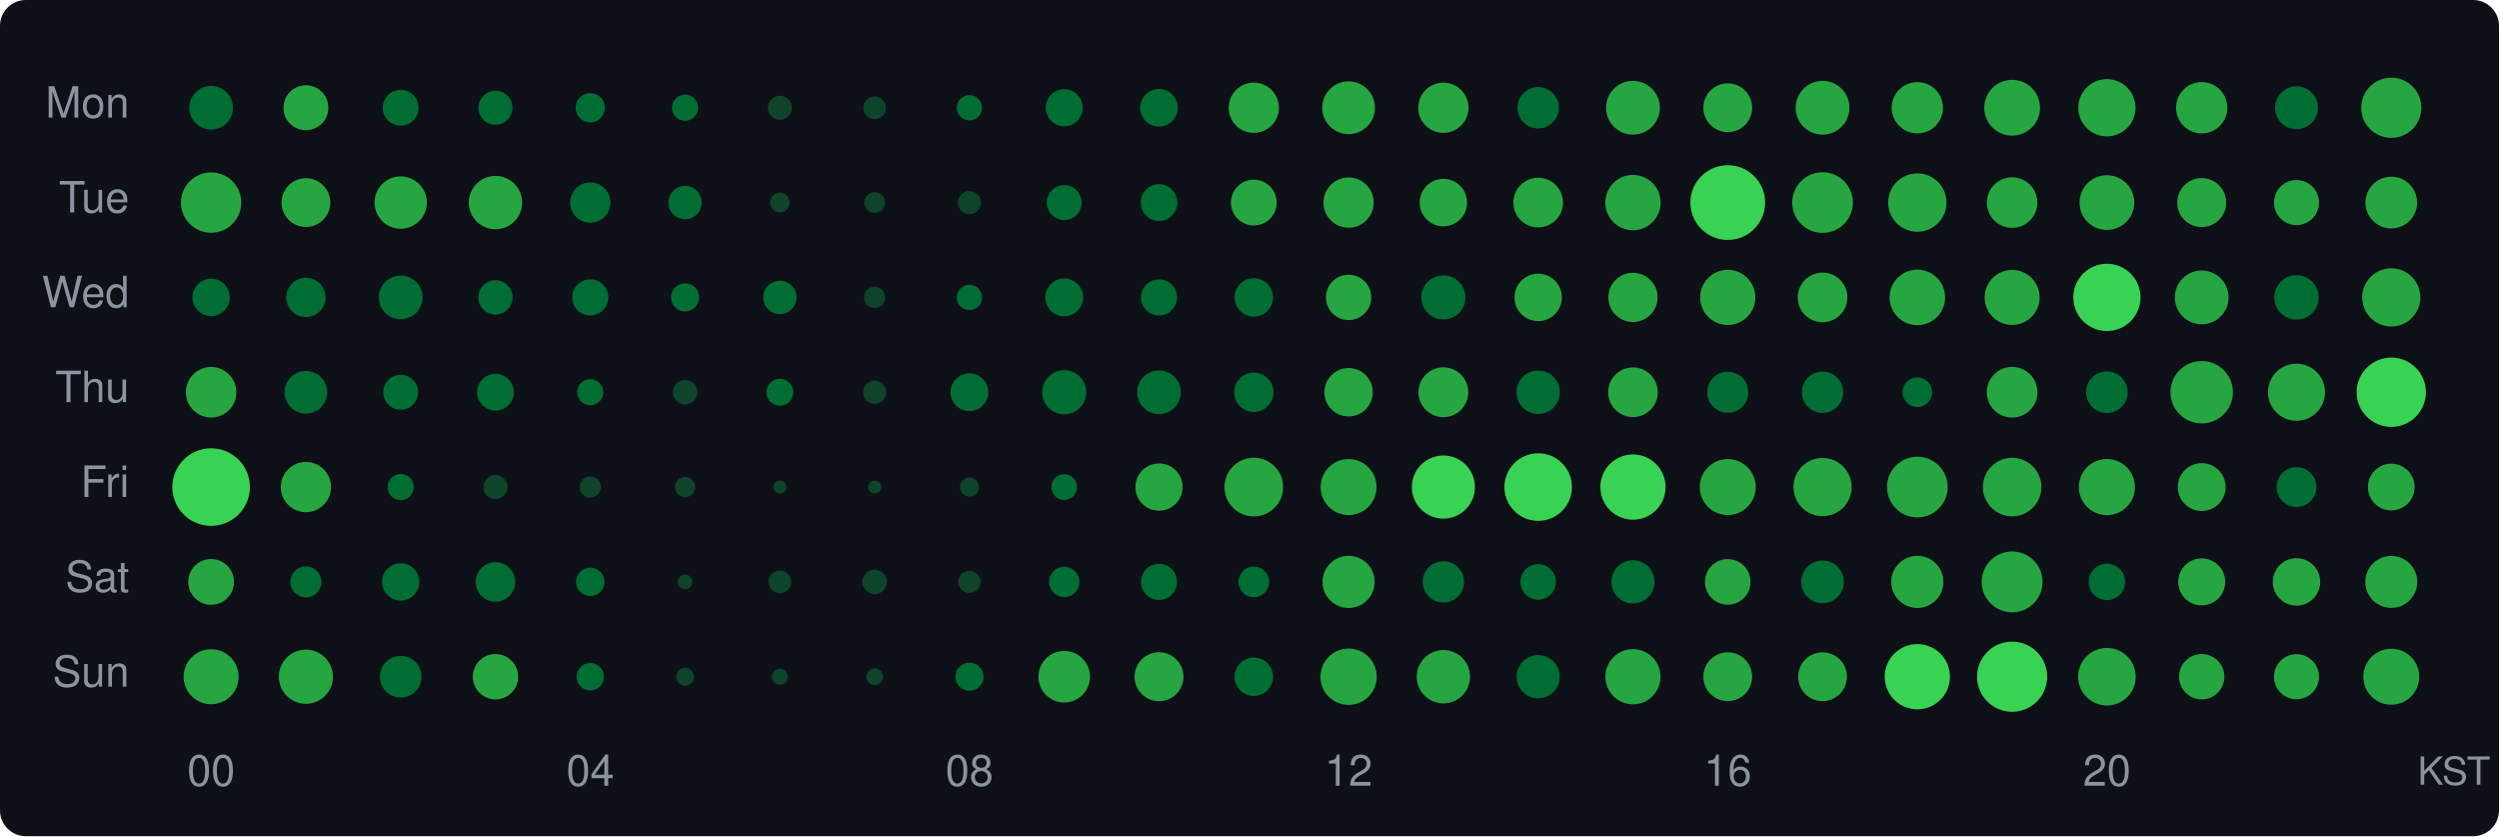
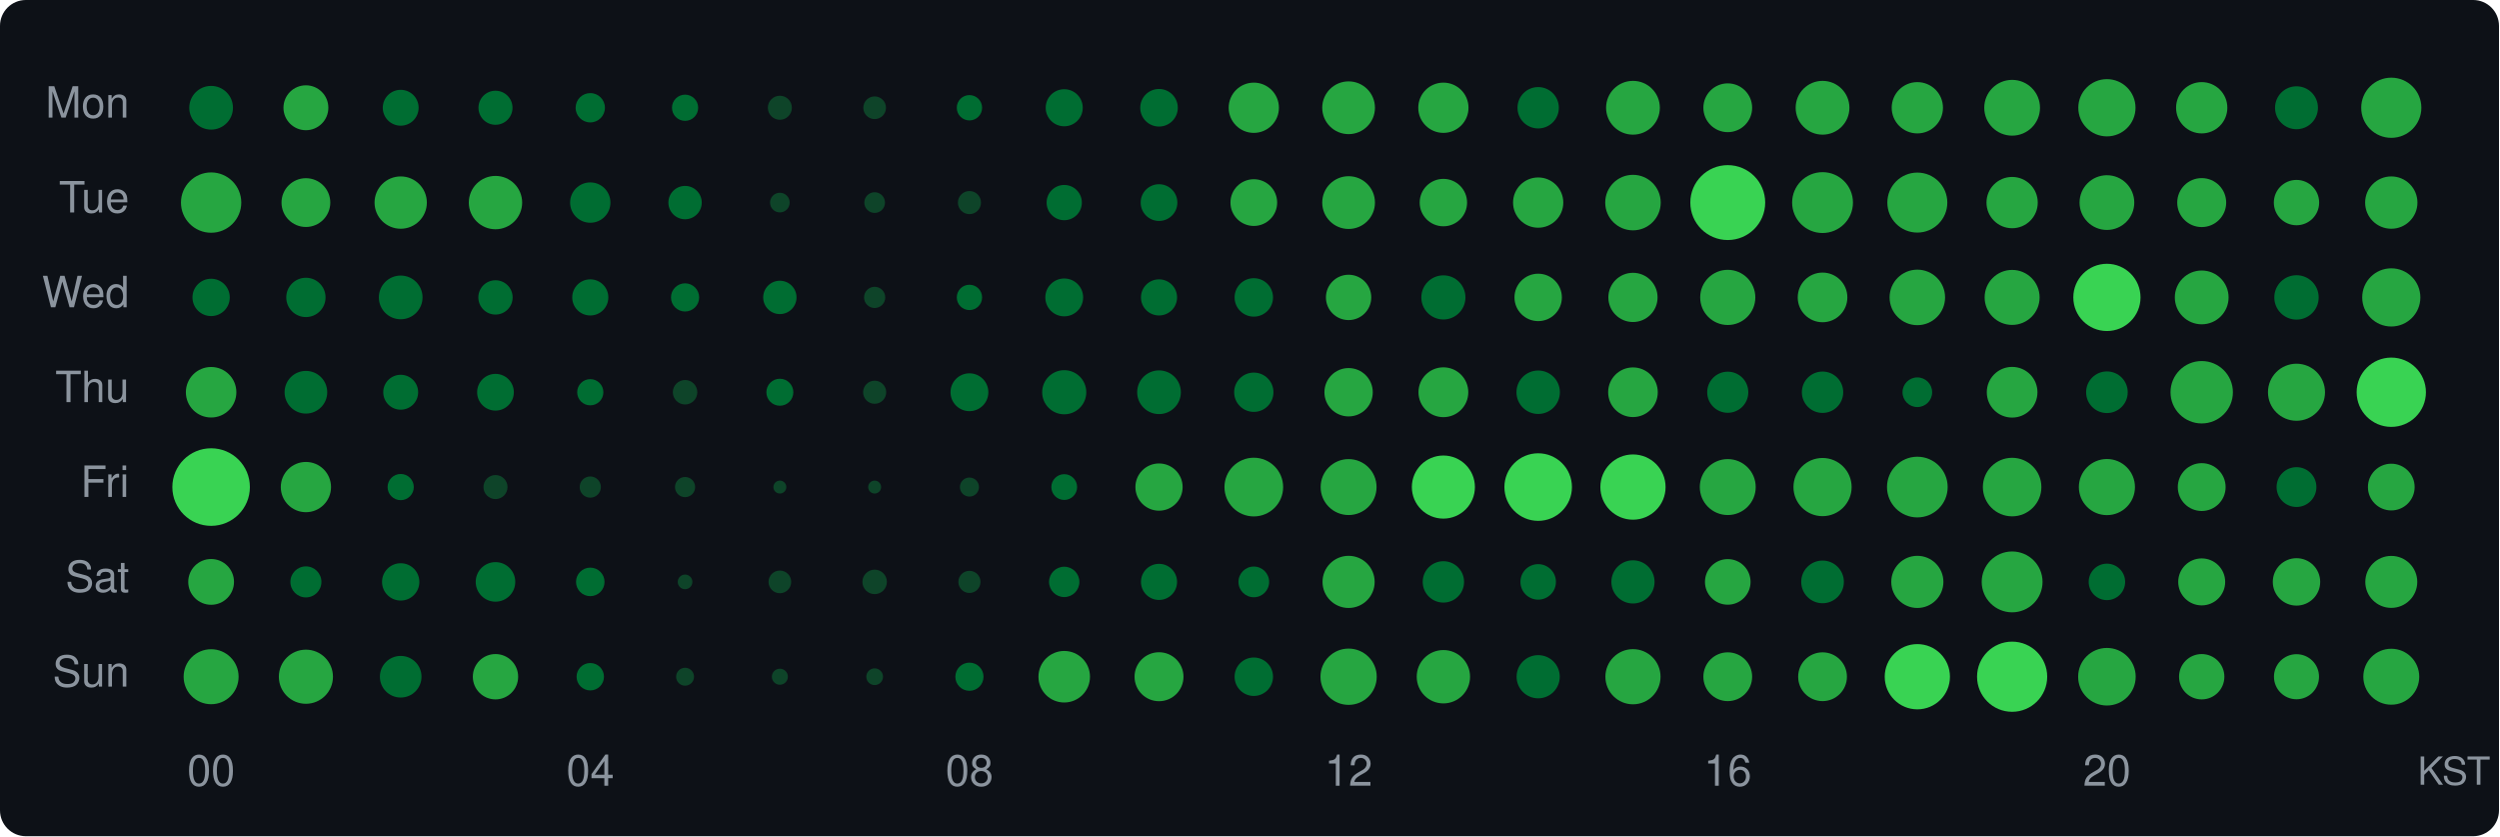
<svg xmlns="http://www.w3.org/2000/svg" width="580" height="194" viewBox="0 0 580 194">
  <style>text { dominant-baseline: central; }</style>
  <rect width="100%" height="100%" rx="6" fill="#0d1117" />
  <text x="30" y="25" text-anchor="end" fill="#8b949e" font-size="10" font-family="Segoe UI,Helvetica,Arial,sans-serif">Mon</text>
  <text x="30" y="47" text-anchor="end" fill="#8b949e" font-size="10" font-family="Segoe UI,Helvetica,Arial,sans-serif">Tue</text>
  <text x="30" y="69" text-anchor="end" fill="#8b949e" font-size="10" font-family="Segoe UI,Helvetica,Arial,sans-serif">Wed</text>
  <text x="30" y="91" text-anchor="end" fill="#8b949e" font-size="10" font-family="Segoe UI,Helvetica,Arial,sans-serif">Thu</text>
  <text x="30" y="113" text-anchor="end" fill="#8b949e" font-size="10" font-family="Segoe UI,Helvetica,Arial,sans-serif">Fri</text>
  <text x="30" y="135" text-anchor="end" fill="#8b949e" font-size="10" font-family="Segoe UI,Helvetica,Arial,sans-serif">Sat</text>
  <text x="30" y="157" text-anchor="end" fill="#8b949e" font-size="10" font-family="Segoe UI,Helvetica,Arial,sans-serif">Sun</text>
  <circle cx="49" cy="25" r="5.07" fill="#006d32" />
  <circle cx="71" cy="25" r="5.21" fill="#26a641" />
  <circle cx="93" cy="25" r="4.16" fill="#006d32" />
  <circle cx="115" cy="25" r="3.95" fill="#006d32" />
  <circle cx="137" cy="25" r="3.40" fill="#006d32" />
  <circle cx="159" cy="25" r="3.04" fill="#006d32" />
  <circle cx="181" cy="25" r="2.79" fill="#0e4429" />
  <circle cx="203" cy="25" r="2.63" fill="#0e4429" />
  <circle cx="225" cy="25" r="2.94" fill="#006d32" />
  <circle cx="247" cy="25" r="4.30" fill="#006d32" />
  <circle cx="269" cy="25" r="4.36" fill="#006d32" />
  <circle cx="291" cy="25" r="5.83" fill="#26a641" />
  <circle cx="313" cy="25" r="6.12" fill="#26a641" />
  <circle cx="335" cy="25" r="5.83" fill="#26a641" />
  <circle cx="357" cy="25" r="4.80" fill="#006d32" />
  <circle cx="379" cy="25" r="6.24" fill="#26a641" />
  <circle cx="401" cy="25" r="5.66" fill="#26a641" />
  <circle cx="423" cy="25" r="6.24" fill="#26a641" />
  <circle cx="445" cy="25" r="5.95" fill="#26a641" />
  <circle cx="467" cy="25" r="6.47" fill="#26a641" />
  <circle cx="489" cy="25" r="6.64" fill="#26a641" />
  <circle cx="511" cy="25" r="5.95" fill="#26a641" />
  <circle cx="533" cy="25" r="4.98" fill="#006d32" />
  <circle cx="555" cy="25" r="6.98" fill="#26a641" />
  <circle cx="49" cy="47" r="7.00" fill="#26a641" />
  <circle cx="71" cy="47" r="5.66" fill="#26a641" />
  <circle cx="93" cy="47" r="6.07" fill="#26a641" />
  <circle cx="115" cy="47" r="6.19" fill="#26a641" />
  <circle cx="137" cy="47" r="4.68" fill="#006d32" />
  <circle cx="159" cy="47" r="3.87" fill="#006d32" />
  <circle cx="181" cy="47" r="2.28" fill="#0e4429" />
  <circle cx="203" cy="47" r="2.40" fill="#0e4429" />
  <circle cx="225" cy="47" r="2.68" fill="#0e4429" />
-   <circle cx="247" cy="47" r="4.05" fill="#006d32" />
+   <circle cx="247" cy="47" r="4.09" fill="#006d32" />
  <circle cx="269" cy="47" r="4.26" fill="#006d32" />
-   <circle cx="291" cy="47" r="5.31" fill="#26a641" />
-   <circle cx="313" cy="47" r="5.83" fill="#26a641" />
+   <circle cx="291" cy="47" r="5.42" fill="#26a641" />
+   <circle cx="313" cy="47" r="6.12" fill="#26a641" />
  <circle cx="335" cy="47" r="5.50" fill="#26a641" />
-   <circle cx="357" cy="47" r="5.76" fill="#26a641" />
-   <circle cx="379" cy="47" r="6.42" fill="#26a641" />
-   <circle cx="401" cy="47" r="8.67" fill="#39d353" />
-   <circle cx="423" cy="47" r="7.04" fill="#26a641" />
-   <circle cx="445" cy="47" r="6.77" fill="#26a641" />
-   <circle cx="467" cy="47" r="5.86" fill="#26a641" />
+   <circle cx="357" cy="47" r="5.83" fill="#26a641" />
+   <circle cx="379" cy="47" r="6.44" fill="#26a641" />
+   <circle cx="401" cy="47" r="8.69" fill="#39d353" />
+   <circle cx="423" cy="47" r="7.06" fill="#26a641" />
+   <circle cx="445" cy="47" r="6.96" fill="#26a641" />
+   <circle cx="467" cy="47" r="5.95" fill="#26a641" />
  <circle cx="489" cy="47" r="6.35" fill="#26a641" />
  <circle cx="511" cy="47" r="5.68" fill="#26a641" />
-   <circle cx="533" cy="47" r="5.23" fill="#26a641" />
-   <circle cx="555" cy="47" r="6.00" fill="#26a641" />
+   <circle cx="533" cy="47" r="5.26" fill="#26a641" />
+   <circle cx="555" cy="47" r="6.07" fill="#26a641" />
  <circle cx="49" cy="69" r="4.33" fill="#006d32" />
  <circle cx="71" cy="69" r="4.56" fill="#006d32" />
  <circle cx="93" cy="69" r="5.07" fill="#006d32" />
  <circle cx="115" cy="69" r="3.98" fill="#006d32" />
  <circle cx="137" cy="69" r="4.19" fill="#006d32" />
  <circle cx="159" cy="69" r="3.27" fill="#006d32" />
  <circle cx="181" cy="69" r="3.87" fill="#006d32" />
  <circle cx="203" cy="69" r="2.46" fill="#0e4429" />
  <circle cx="225" cy="69" r="2.94" fill="#006d32" />
  <circle cx="247" cy="69" r="4.39" fill="#006d32" />
  <circle cx="269" cy="69" r="4.19" fill="#006d32" />
  <circle cx="291" cy="69" r="4.46" fill="#006d32" />
  <circle cx="313" cy="69" r="5.26" fill="#26a641" />
  <circle cx="335" cy="69" r="5.12" fill="#006d32" />
  <circle cx="357" cy="69" r="5.50" fill="#26a641" />
  <circle cx="379" cy="69" r="5.71" fill="#26a641" />
  <circle cx="401" cy="69" r="6.40" fill="#26a641" />
  <circle cx="423" cy="69" r="5.76" fill="#26a641" />
  <circle cx="445" cy="69" r="6.44" fill="#26a641" />
  <circle cx="467" cy="69" r="6.38" fill="#26a641" />
  <circle cx="489" cy="69" r="7.80" fill="#39d353" />
  <circle cx="511" cy="69" r="6.24" fill="#26a641" />
  <circle cx="533" cy="69" r="5.15" fill="#006d32" />
  <circle cx="555" cy="69" r="6.75" fill="#26a641" />
  <circle cx="49" cy="91" r="5.86" fill="#26a641" />
  <circle cx="71" cy="91" r="4.95" fill="#006d32" />
  <circle cx="93" cy="91" r="4.05" fill="#006d32" />
  <circle cx="115" cy="91" r="4.26" fill="#006d32" />
  <circle cx="137" cy="91" r="3.04" fill="#006d32" />
  <circle cx="159" cy="91" r="2.84" fill="#0e4429" />
  <circle cx="181" cy="91" r="3.13" fill="#006d32" />
  <circle cx="203" cy="91" r="2.68" fill="#0e4429" />
  <circle cx="225" cy="91" r="4.39" fill="#006d32" />
  <circle cx="247" cy="91" r="5.12" fill="#006d32" />
  <circle cx="269" cy="91" r="5.07" fill="#006d32" />
  <circle cx="291" cy="91" r="4.56" fill="#006d32" />
  <circle cx="313" cy="91" r="5.61" fill="#26a641" />
  <circle cx="335" cy="91" r="5.78" fill="#26a641" />
  <circle cx="357" cy="91" r="5.04" fill="#006d32" />
  <circle cx="379" cy="91" r="5.76" fill="#26a641" />
  <circle cx="401" cy="91" r="4.77" fill="#006d32" />
  <circle cx="423" cy="91" r="4.80" fill="#006d32" />
  <circle cx="445" cy="91" r="3.44" fill="#006d32" />
  <circle cx="467" cy="91" r="5.88" fill="#26a641" />
  <circle cx="489" cy="91" r="4.83" fill="#006d32" />
  <circle cx="511" cy="91" r="7.24" fill="#26a641" />
  <circle cx="533" cy="91" r="6.62" fill="#26a641" />
  <circle cx="555" cy="91" r="8.04" fill="#39d353" />
  <circle cx="49" cy="113" r="9.00" fill="#39d353" />
  <circle cx="71" cy="113" r="5.83" fill="#26a641" />
  <circle cx="93" cy="113" r="3.04" fill="#006d32" />
  <circle cx="115" cy="113" r="2.79" fill="#0e4429" />
  <circle cx="137" cy="113" r="2.46" fill="#0e4429" />
  <circle cx="159" cy="113" r="2.34" fill="#0e4429" />
  <circle cx="181" cy="113" r="1.50" fill="#0e4429" />
  <circle cx="203" cy="113" r="1.50" fill="#0e4429" />
  <circle cx="225" cy="113" r="2.21" fill="#0e4429" />
  <circle cx="247" cy="113" r="2.99" fill="#006d32" />
  <circle cx="269" cy="113" r="5.48" fill="#26a641" />
  <circle cx="291" cy="113" r="6.81" fill="#26a641" />
  <circle cx="313" cy="113" r="6.49" fill="#26a641" />
  <circle cx="335" cy="113" r="7.32" fill="#39d353" />
  <circle cx="357" cy="113" r="7.84" fill="#39d353" />
  <circle cx="379" cy="113" r="7.57" fill="#39d353" />
  <circle cx="401" cy="113" r="6.49" fill="#26a641" />
  <circle cx="423" cy="113" r="6.75" fill="#26a641" />
  <circle cx="445" cy="113" r="7.04" fill="#26a641" />
  <circle cx="467" cy="113" r="6.79" fill="#26a641" />
  <circle cx="489" cy="113" r="6.51" fill="#26a641" />
  <circle cx="511" cy="113" r="5.55" fill="#26a641" />
  <circle cx="533" cy="113" r="4.62" fill="#006d32" />
  <circle cx="555" cy="113" r="5.42" fill="#26a641" />
  <circle cx="49" cy="135" r="5.31" fill="#26a641" />
  <circle cx="71" cy="135" r="3.60" fill="#006d32" />
  <circle cx="93" cy="135" r="4.33" fill="#006d32" />
  <circle cx="115" cy="135" r="4.59" fill="#006d32" />
  <circle cx="137" cy="135" r="3.31" fill="#006d32" />
  <circle cx="159" cy="135" r="1.70" fill="#0e4429" />
  <circle cx="181" cy="135" r="2.63" fill="#0e4429" />
  <circle cx="203" cy="135" r="2.84" fill="#0e4429" />
  <circle cx="225" cy="135" r="2.57" fill="#0e4429" />
  <circle cx="247" cy="135" r="3.52" fill="#006d32" />
  <circle cx="269" cy="135" r="4.19" fill="#006d32" />
  <circle cx="291" cy="135" r="3.56" fill="#006d32" />
  <circle cx="313" cy="135" r="6.05" fill="#26a641" />
  <circle cx="335" cy="135" r="4.80" fill="#006d32" />
  <circle cx="357" cy="135" r="4.12" fill="#006d32" />
  <circle cx="379" cy="135" r="5.01" fill="#006d32" />
  <circle cx="401" cy="135" r="5.29" fill="#26a641" />
  <circle cx="423" cy="135" r="4.95" fill="#006d32" />
  <circle cx="445" cy="135" r="6.05" fill="#26a641" />
  <circle cx="467" cy="135" r="7.06" fill="#26a641" />
  <circle cx="489" cy="135" r="4.23" fill="#006d32" />
  <circle cx="511" cy="135" r="5.45" fill="#26a641" />
  <circle cx="533" cy="135" r="5.50" fill="#26a641" />
  <circle cx="555" cy="135" r="6.03" fill="#26a641" />
  <circle cx="49" cy="157" r="6.38" fill="#26a641" />
  <circle cx="71" cy="157" r="6.28" fill="#26a641" />
  <circle cx="93" cy="157" r="4.83" fill="#006d32" />
  <circle cx="115" cy="157" r="5.26" fill="#26a641" />
  <circle cx="137" cy="157" r="3.18" fill="#006d32" />
  <circle cx="159" cy="157" r="2.08" fill="#0e4429" />
  <circle cx="181" cy="157" r="1.86" fill="#0e4429" />
  <circle cx="203" cy="157" r="1.94" fill="#0e4429" />
  <circle cx="225" cy="157" r="3.27" fill="#006d32" />
  <circle cx="247" cy="157" r="5.98" fill="#26a641" />
  <circle cx="269" cy="157" r="5.68" fill="#26a641" />
  <circle cx="291" cy="157" r="4.46" fill="#006d32" />
  <circle cx="313" cy="157" r="6.53" fill="#26a641" />
  <circle cx="335" cy="157" r="6.19" fill="#26a641" />
  <circle cx="357" cy="157" r="5.01" fill="#006d32" />
  <circle cx="379" cy="157" r="6.40" fill="#26a641" />
  <circle cx="401" cy="157" r="5.66" fill="#26a641" />
  <circle cx="423" cy="157" r="5.66" fill="#26a641" />
  <circle cx="445" cy="157" r="7.57" fill="#39d353" />
  <circle cx="467" cy="157" r="8.14" fill="#39d353" />
  <circle cx="489" cy="157" r="6.68" fill="#26a641" />
  <circle cx="511" cy="157" r="5.26" fill="#26a641" />
  <circle cx="533" cy="157" r="5.23" fill="#26a641" />
  <circle cx="555" cy="157" r="6.49" fill="#26a641" />
  <text x="49" y="180" text-anchor="middle" fill="#8b949e" font-size="10" font-family="Segoe UI,Helvetica,Arial,sans-serif">00</text>
  <text x="137" y="180" text-anchor="middle" fill="#8b949e" font-size="10" font-family="Segoe UI,Helvetica,Arial,sans-serif">04</text>
  <text x="225" y="180" text-anchor="middle" fill="#8b949e" font-size="10" font-family="Segoe UI,Helvetica,Arial,sans-serif">08</text>
  <text x="313" y="180" text-anchor="middle" fill="#8b949e" font-size="10" font-family="Segoe UI,Helvetica,Arial,sans-serif">12</text>
  <text x="401" y="180" text-anchor="middle" fill="#8b949e" font-size="10" font-family="Segoe UI,Helvetica,Arial,sans-serif">16</text>
  <text x="489" y="180" text-anchor="middle" fill="#8b949e" font-size="10" font-family="Segoe UI,Helvetica,Arial,sans-serif">20</text>
  <text x="578" y="180" text-anchor="end" fill="#8b949e" font-size="9" font-family="Segoe UI,Helvetica,Arial,sans-serif">KST</text>
</svg>
